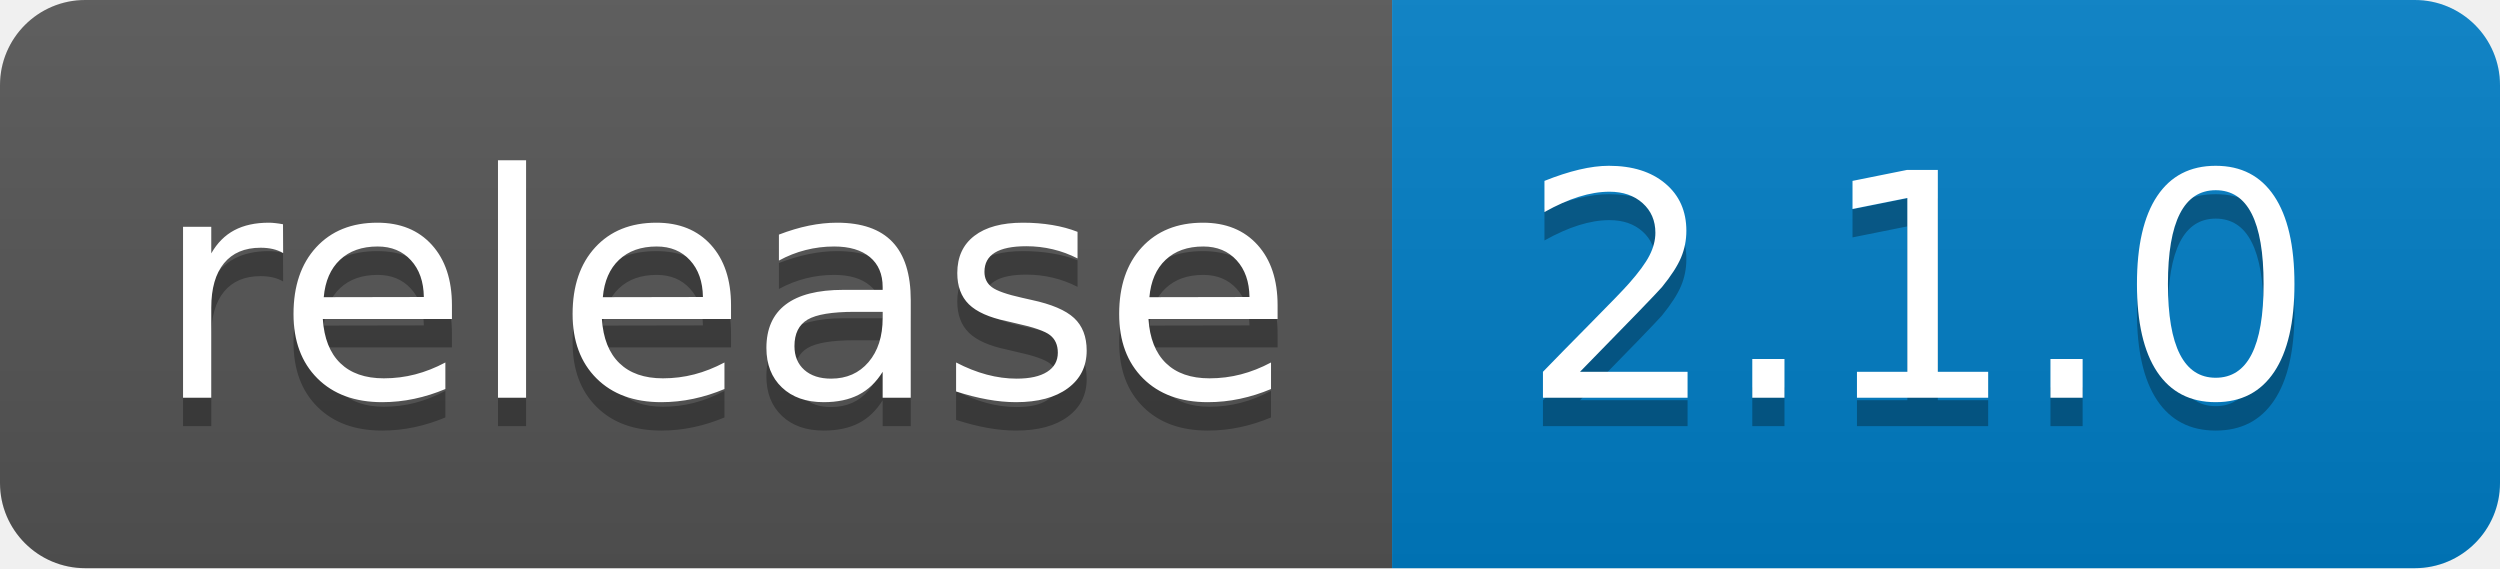
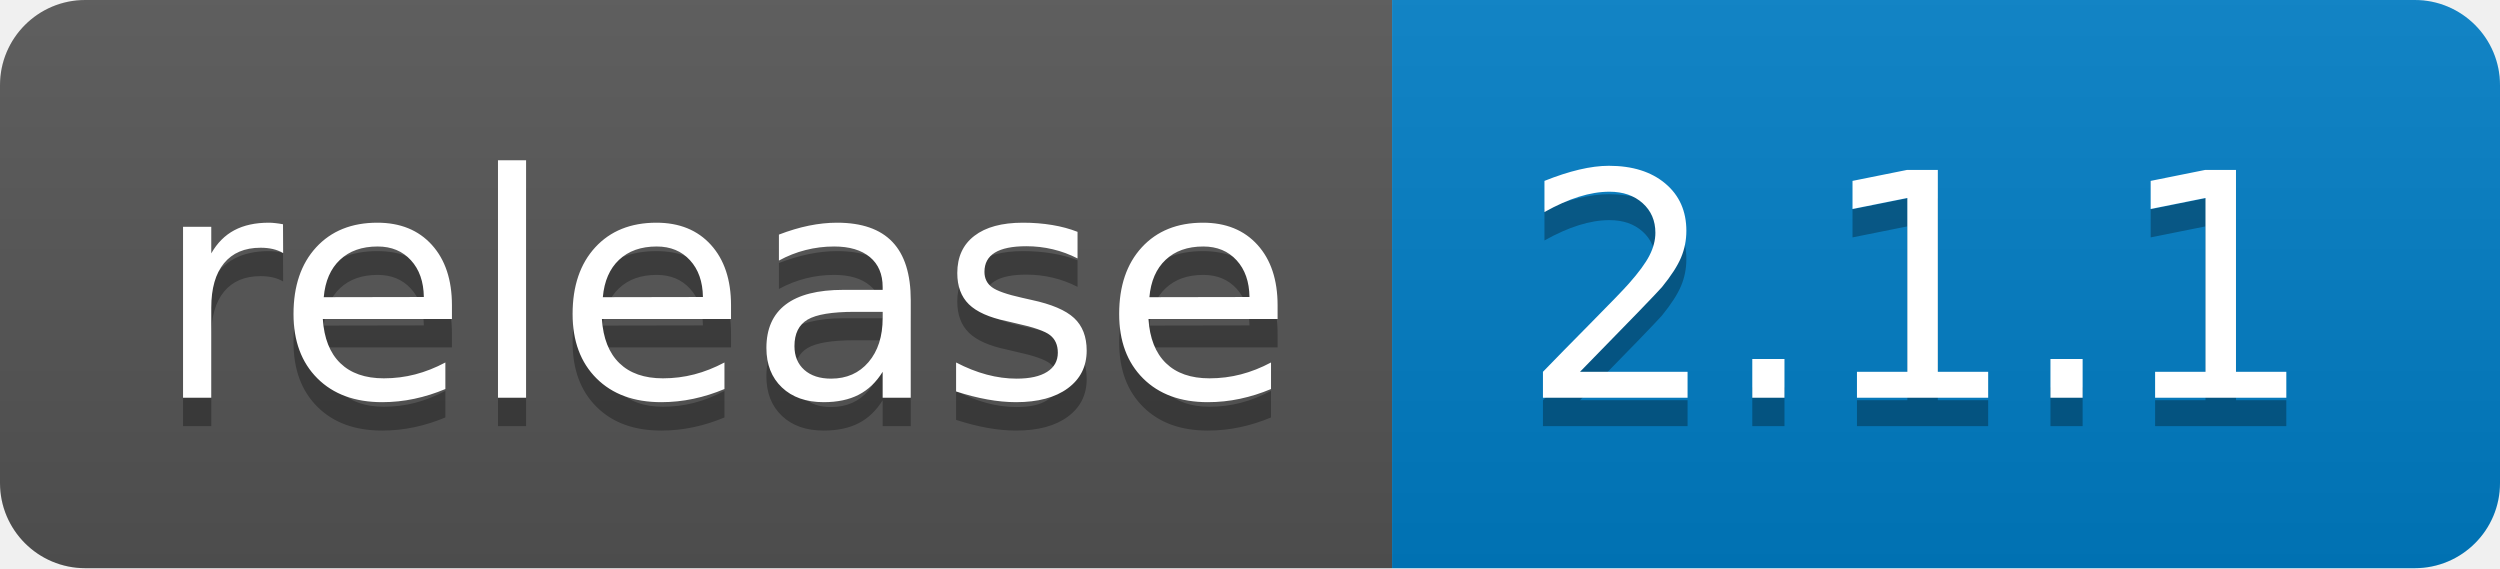
<svg xmlns="http://www.w3.org/2000/svg" width="88" height="20">
  <linearGradient id="b" x2="0" y2="100%">
    <stop offset="0" stop-color="#bbb" stop-opacity=".1" />
    <stop offset="1" stop-opacity=".1" />
  </linearGradient>
  <clipPath id="a">
    <rect width="88" height="20" rx="3" fill="#fff" />
  </clipPath>
  <g clip-path="url(#a)">
    <path fill="#555" d="M0 0h49v20H0z" />
    <path fill="#007ec6" d="M49 0h39v20H49z" />
    <path fill="url(#b)" d="M0 0h88v20H0z" />
  </g>
  <g fill="#fff" text-anchor="middle" font-family="DejaVu Sans,Verdana,Geneva,sans-serif" font-size="110">
    <text x="255" y="150" fill="#010101" fill-opacity=".3" transform="scale(.1)" textLength="390">release</text>
    <text x="255" y="140" transform="scale(.1)" textLength="390">release</text>
-     <text x="675" y="150" fill="#010101" fill-opacity=".3" transform="scale(.1)" textLength="290">2.1.0</text>
-     <text x="675" y="140" transform="scale(.1)" textLength="290">2.1.0</text>
+     <text x="675" y="150" fill="#010101" fill-opacity=".3" transform="scale(.1)" textLength="290">2.1.1</text>
+     <text x="675" y="140" transform="scale(.1)" textLength="290">2.1.1</text>
  </g>
</svg>
